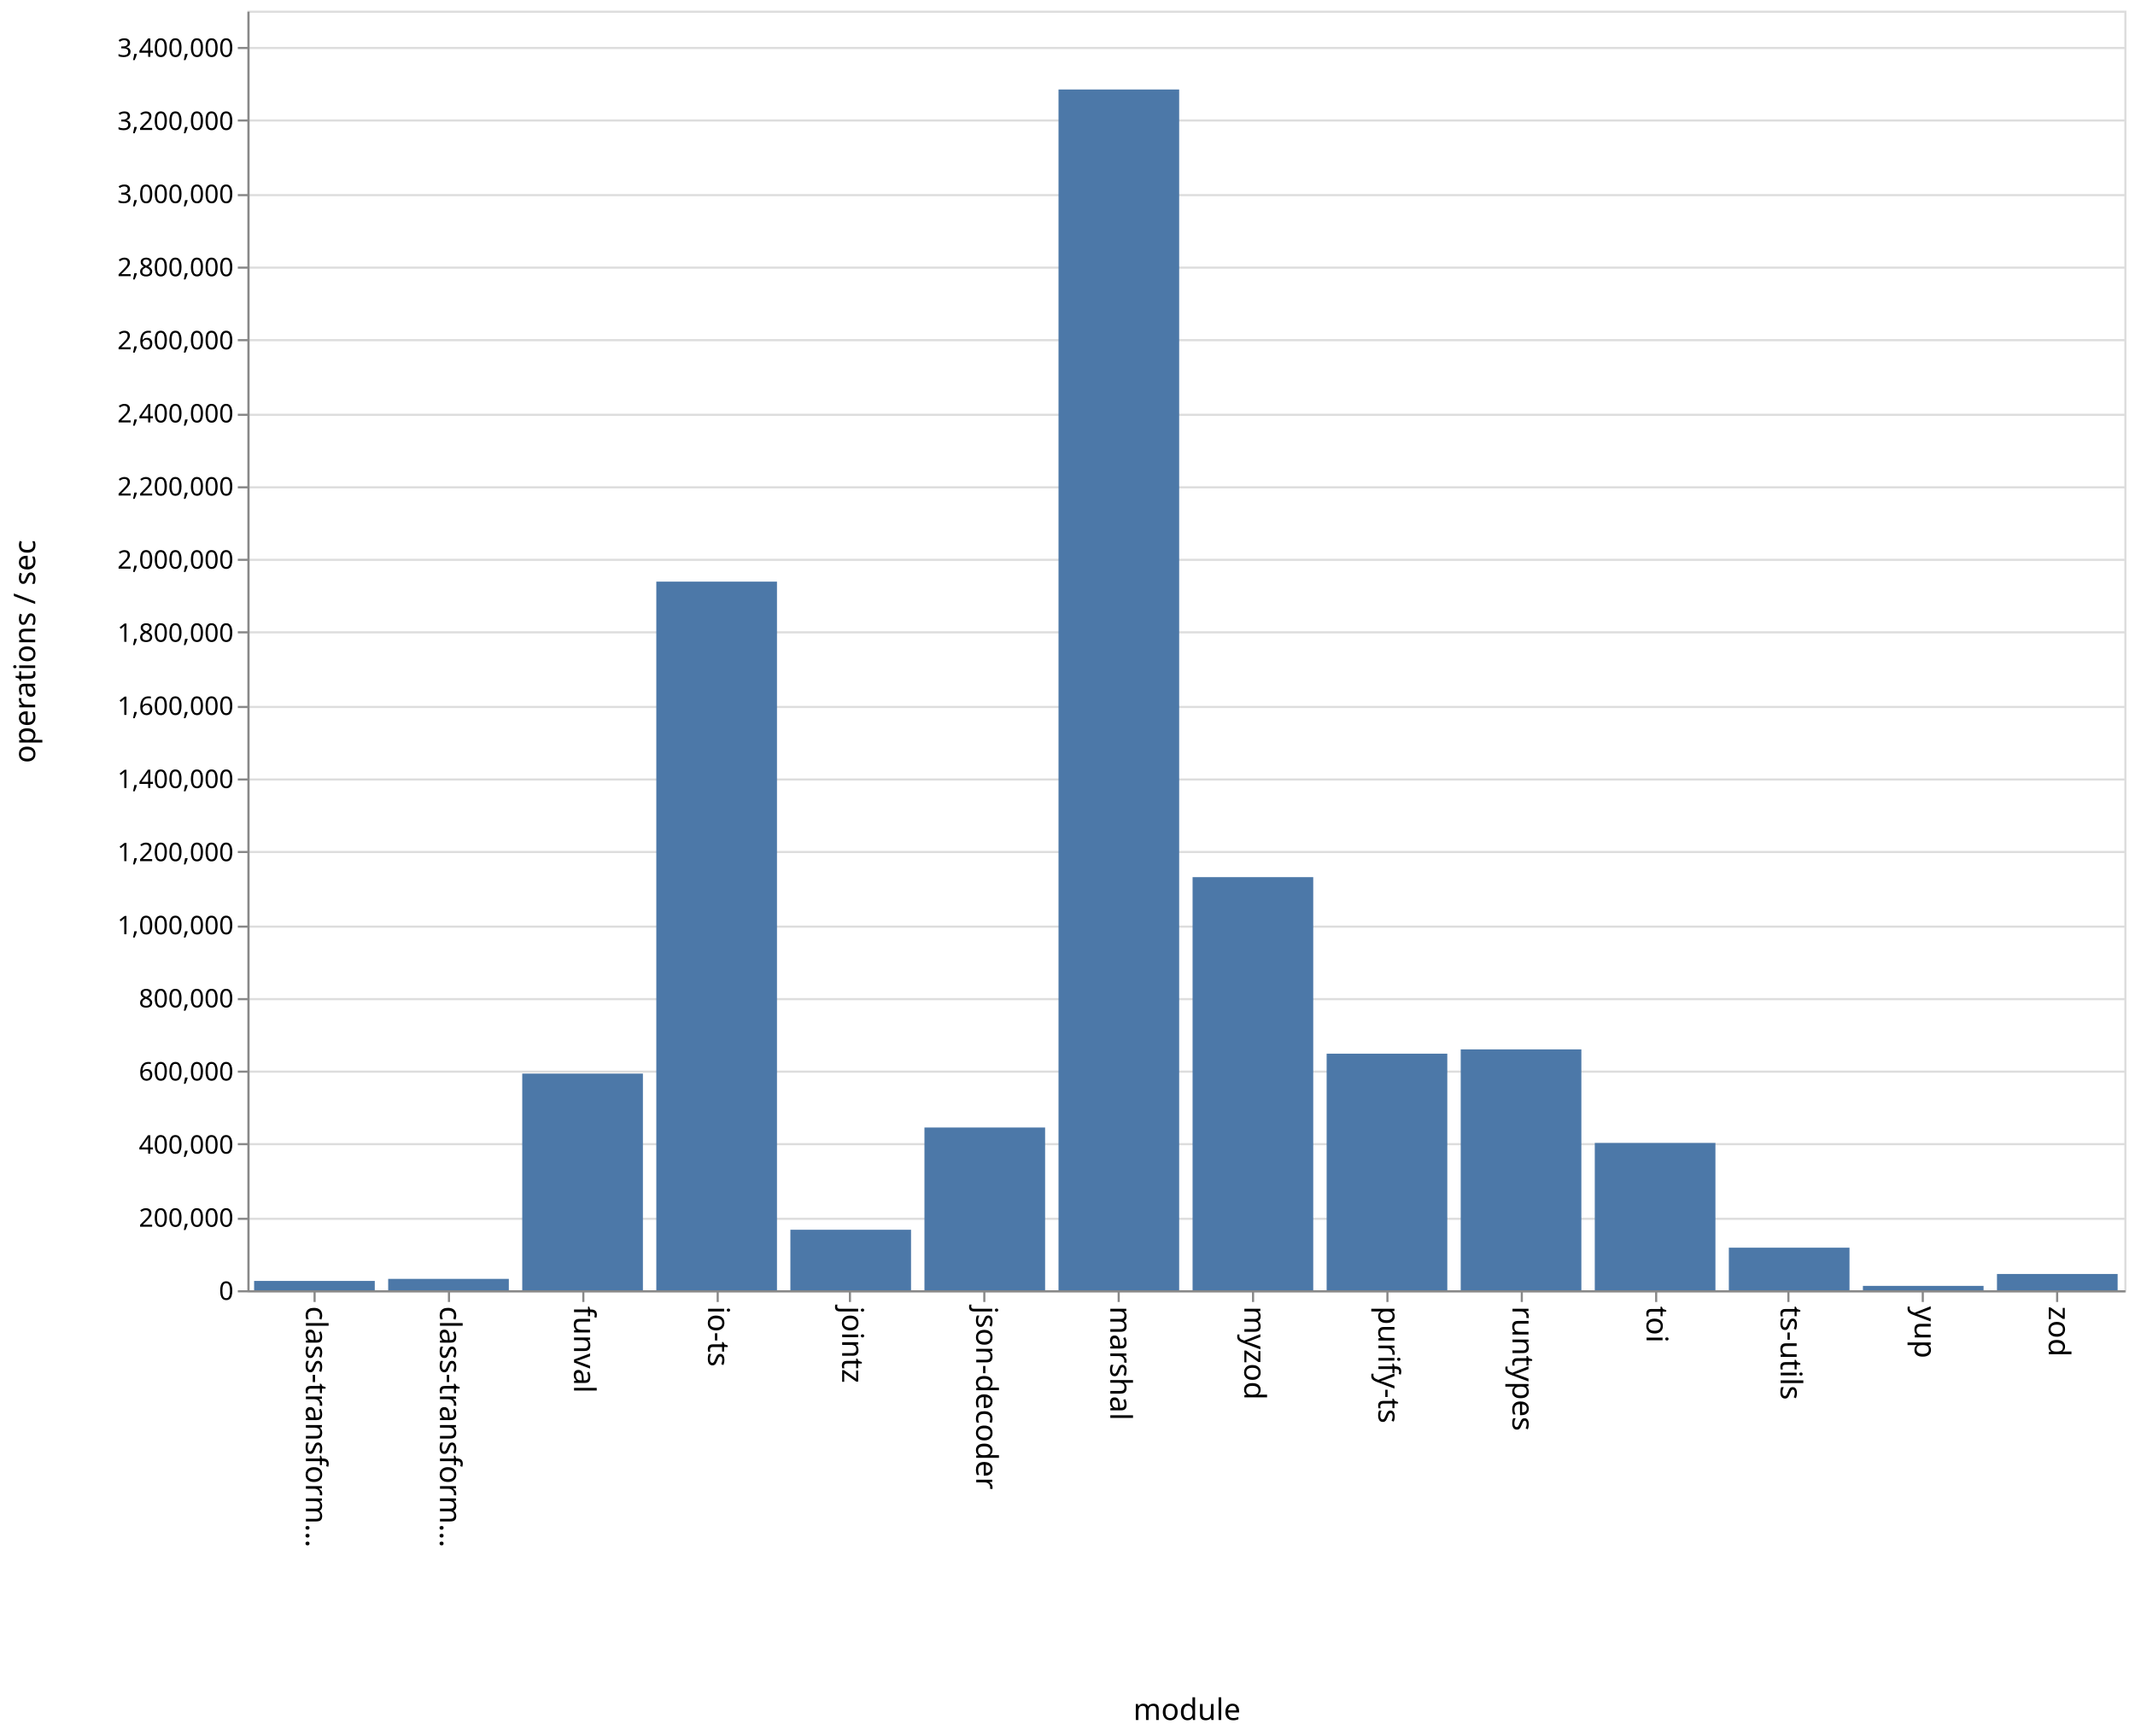
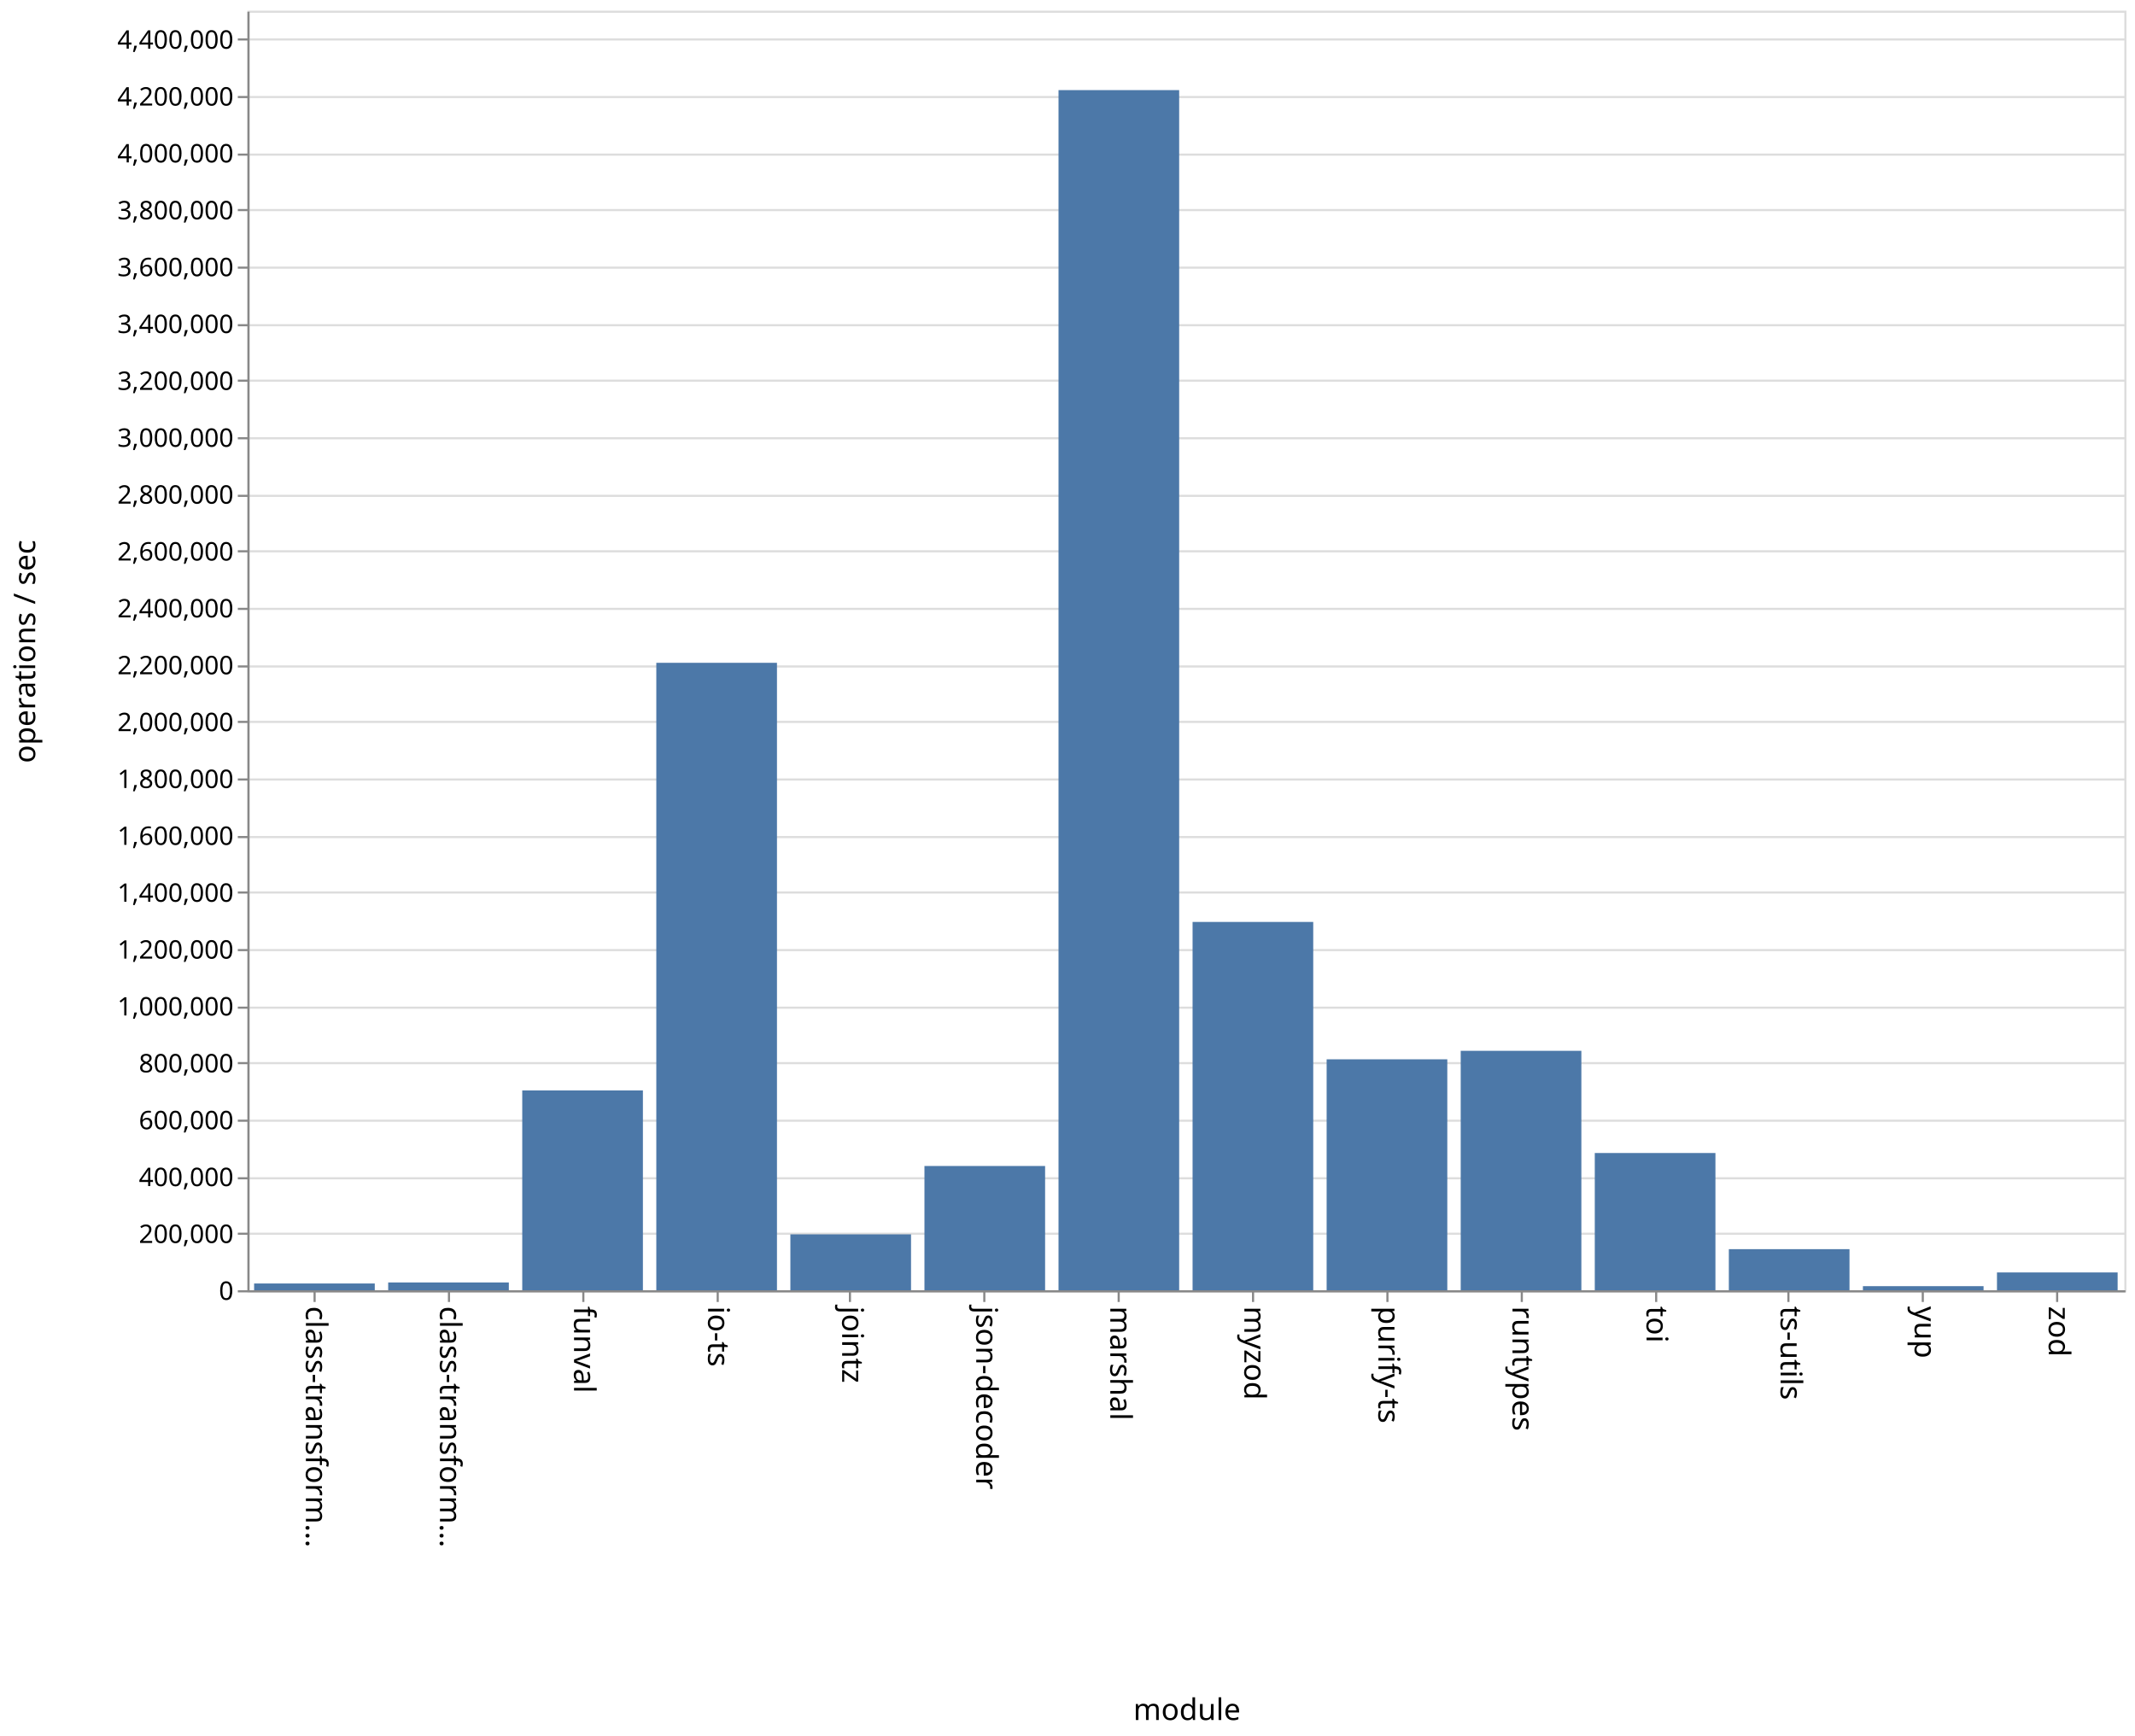
<svg xmlns="http://www.w3.org/2000/svg" class="marks" width="1001" height="814">
  <path fill="#fff" d="M0 0h1001v814H0z" />
  <g class="mark-group role-frame root">
    <path class="background" d="M116.5 5.5h880v600h-880z" fill="none" stroke="#ddd" />
    <g class="mark-group role-axis">
      <path class="background" d="M116.5 5.5z" pointer-events="none" fill="none" />
      <g class="mark-rule role-axis-grid" pointer-events="none" fill="none" stroke="#ddd">
-         <path d="M116.5 605.5h880M116.5 571.5h880M116.5 536.5h880M116.5 502.5h880M116.5 468.5h880M116.5 434.5h880M116.5 399.5h880M116.5 365.5h880M116.5 331.5h880M116.5 296.5h880M116.5 262.5h880M116.5 228.5h880M116.5 194.5h880M116.5 159.5h880M116.5 125.5h880M116.5 91.5h880M116.5 56.5h880M116.5 22.5h880" />
+         <path d="M116.5 605.5h880M116.5 578.5h880M116.5 552.5h880M116.5 525.5h880M116.5 498.5h880M116.5 472.5h880M116.5 445.5h880M116.5 418.5h880M116.5 392.5h880M116.5 365.5h880M116.5 338.5h880M116.5 312.5h880M116.5 285.5h880M116.5 258.5h880M116.5 232.5h880M116.5 205.5h880M116.5 178.5h880M116.5 152.5h880M116.5 125.5h880M116.5 98.5h880M116.5 72.5h880M116.5 45.5h880M116.5 18.5h880" />
      </g>
    </g>
    <g class="mark-group role-axis">
      <path class="background" d="M116.5 605.5z" pointer-events="none" fill="none" />
      <g class="mark-rule role-axis-tick" pointer-events="none" fill="none" stroke="#888">
        <path d="M147.5 605.5v5M210.5 605.5v5M273.5 605.5v5M336.5 605.5v5M398.5 605.5v5M461.5 605.5v5M524.5 605.5v5M587.5 605.5v5M650.5 605.5v5M713.5 605.5v5M776.5 605.5v5M838.5 605.5v5M901.5 605.5v5M964.5 605.5v5" />
      </g>
      <g class="mark-text role-axis-label" pointer-events="none" font-family="sans-serif" font-size="14">
        <text transform="rotate(90 -234.536 377.964)">
                    class-transform…
                </text>
        <text transform="rotate(90 -203.107 409.393)">
                    class-transform…
                </text>
        <text transform="rotate(90 -171.679 440.821)">
                    funval
                </text>
        <text transform="rotate(90 -140.25 472.25)">
                    io-ts
                </text>
        <text transform="rotate(90 -108.821 503.679)">
                    jointz
                </text>
        <text transform="rotate(90 -77.393 535.107)">
                    json-decoder
                </text>
        <text transform="rotate(90 -45.964 566.536)">
                    marshal
                </text>
        <text transform="rotate(90 -14.536 597.964)">
                    myzod
                </text>
        <text transform="rotate(90 16.893 629.393)">
                    purify-ts
                </text>
        <text transform="rotate(90 48.321 660.821)">
                    runtypes
                </text>
        <text transform="rotate(90 79.75 692.25)">
                    toi
                </text>
        <text transform="rotate(90 111.179 723.679)">
                    ts-utils
                </text>
        <text transform="rotate(90 142.607 755.107)">
                    yup
                </text>
        <text transform="rotate(90 174.036 786.536)">
                    zod
                </text>
      </g>
      <path fill="none" stroke="#888" d="M116.5 605.5h880" pointer-events="none" />
      <text text-anchor="middle" transform="translate(556.5 806.5)" font-family="sans-serif" font-size="14" font-weight="400" pointer-events="none">
                module
            </text>
    </g>
    <g class="mark-group role-axis">
      <path class="background" d="M116.5 5.5z" pointer-events="none" fill="none" />
      <g class="mark-rule role-axis-tick" pointer-events="none" fill="none" stroke="#888">
-         <path d="M116.5 605.5h-5M116.5 571.5h-5M116.5 536.5h-5M116.5 502.5h-5M116.5 468.5h-5M116.5 434.5h-5M116.5 399.5h-5M116.5 365.5h-5M116.5 331.5h-5M116.5 296.5h-5M116.5 262.5h-5M116.5 228.5h-5M116.5 194.5h-5M116.5 159.5h-5M116.5 125.5h-5M116.5 91.5h-5M116.5 56.5h-5M116.5 22.5h-5" />
+         <path d="M116.5 605.5h-5M116.5 578.5h-5M116.5 552.5h-5M116.5 525.5h-5M116.5 498.5h-5M116.5 472.5h-5M116.5 445.5h-5M116.5 418.5h-5M116.5 392.5h-5M116.5 365.5h-5M116.5 338.5h-5M116.5 312.5h-5M116.5 285.5h-5M116.5 258.5h-5M116.5 232.5h-5M116.5 205.5h-5M116.5 178.5h-5M116.5 152.5h-5M116.5 125.5h-5M116.5 98.5h-5M116.5 72.5h-5M116.5 45.5h-5M116.5 18.5h-5" />
      </g>
      <g class="mark-text role-axis-label" pointer-events="none" text-anchor="end" font-family="sans-serif" font-size="12">
        <text transform="translate(109.5 609.5)">
                    0
                </text>
-         <text transform="translate(109.5 575.214)">
+         <text transform="translate(109.5 582.833)">
                    200,000
                </text>
-         <text transform="translate(109.5 540.929)">
+         <text transform="translate(109.5 556.167)">
                    400,000
                </text>
-         <text transform="translate(109.5 506.643)">
+         <text transform="translate(109.5 529.5)">
                    600,000
                </text>
-         <text transform="translate(109.5 472.357)">
+         <text transform="translate(109.5 502.833)">
                    800,000
                </text>
-         <text transform="translate(109.5 438.071)">
+         <text transform="translate(109.5 476.167)">
                    1,000,000
                </text>
-         <text transform="translate(109.5 403.786)">
+         <text transform="translate(109.5 449.5)">
                    1,200,000
                </text>
-         <text transform="translate(109.5 369.5)">
+         <text transform="translate(109.5 422.833)">
                    1,400,000
                </text>
-         <text transform="translate(109.5 335.214)">
+         <text transform="translate(109.5 396.167)">
                    1,600,000
                </text>
-         <text transform="translate(109.5 300.929)">
+         <text transform="translate(109.5 369.5)">
                    1,800,000
                </text>
-         <text transform="translate(109.5 266.643)">
+         <text transform="translate(109.5 342.833)">
                    2,000,000
                </text>
-         <text transform="translate(109.5 232.357)">
+         <text transform="translate(109.5 316.167)">
                    2,200,000
                </text>
-         <text transform="translate(109.5 198.071)">
+         <text transform="translate(109.5 289.5)">
                    2,400,000
                </text>
-         <text transform="translate(109.5 163.786)">
+         <text transform="translate(109.5 262.833)">
                    2,600,000
                </text>
-         <text transform="translate(109.5 129.5)">
+         <text transform="translate(109.5 236.167)">
                    2,800,000
                </text>
-         <text transform="translate(109.5 95.214)">
+         <text transform="translate(109.5 209.5)">
                    3,000,000
                </text>
-         <text transform="translate(109.5 60.929)">
+         <text transform="translate(109.5 182.833)">
                    3,200,000
                </text>
-         <text transform="translate(109.5 26.643)">
+         <text transform="translate(109.5 156.167)">
                    3,400,000
+                 </text>
+         <text transform="translate(109.5 129.5)">
+                     3,600,000
+                 </text>
+         <text transform="translate(109.5 102.833)">
+                     3,800,000
+                 </text>
+         <text transform="translate(109.5 76.167)">
+                     4,000,000
+                 </text>
+         <text transform="translate(109.5 49.5)">
+                     4,200,000
+                 </text>
+         <text transform="translate(109.5 22.833)">
+                     4,400,000
                </text>
      </g>
      <path fill="none" stroke="#888" d="M116.5 605.5V5.5" pointer-events="none" />
      <text text-anchor="middle" transform="rotate(-90 161 144.5)" font-family="sans-serif" font-size="14" font-weight="400" pointer-events="none">
                operations / sec
            </text>
    </g>
    <g class="mark-rect role-mark marks" fill="#4c78a8">
-       <path d="M119.143 600.633h56.571V605h-56.571zM182 599.679h56.571V605H182zM244.857 503.422h56.572V605h-56.572zM307.714 272.735h56.572V605h-56.572zM370.571 576.637h56.572V605H370.57zM433.429 528.678H490V605h-56.571zM496.286 41.975h56.571V605h-56.571zM559.143 411.28h56.571V605h-56.571zM622 494.063h56.571V605H622zM684.857 492.06h56.572V605h-56.572zM747.714 535.918h56.572V605h-56.572zM810.571 585.034h56.572V605H810.57zM873.429 602.943H930V605h-56.571zM936.286 597.376h56.571V605h-56.571z" />
+       <path d="M119.143 601.823h56.571V605h-56.571zM182 601.36h56.571V605H182zM244.857 511.314h56.572V605h-56.572zM307.714 310.793h56.572V605h-56.572zM370.571 578.793h56.572V605H370.57zM433.429 546.74H490V605h-56.571zM496.286 42.254h56.571V605h-56.571zM559.143 432.286h56.571V605h-56.571zM622 496.718h56.571V605H622zM684.857 492.72h56.572V605h-56.572zM747.714 540.646h56.572V605h-56.572zM810.571 585.725h56.572V605H810.57zM873.429 603.082H930V605h-56.571zM936.286 596.643h56.571V605h-56.571z" />
    </g>
  </g>
</svg>
